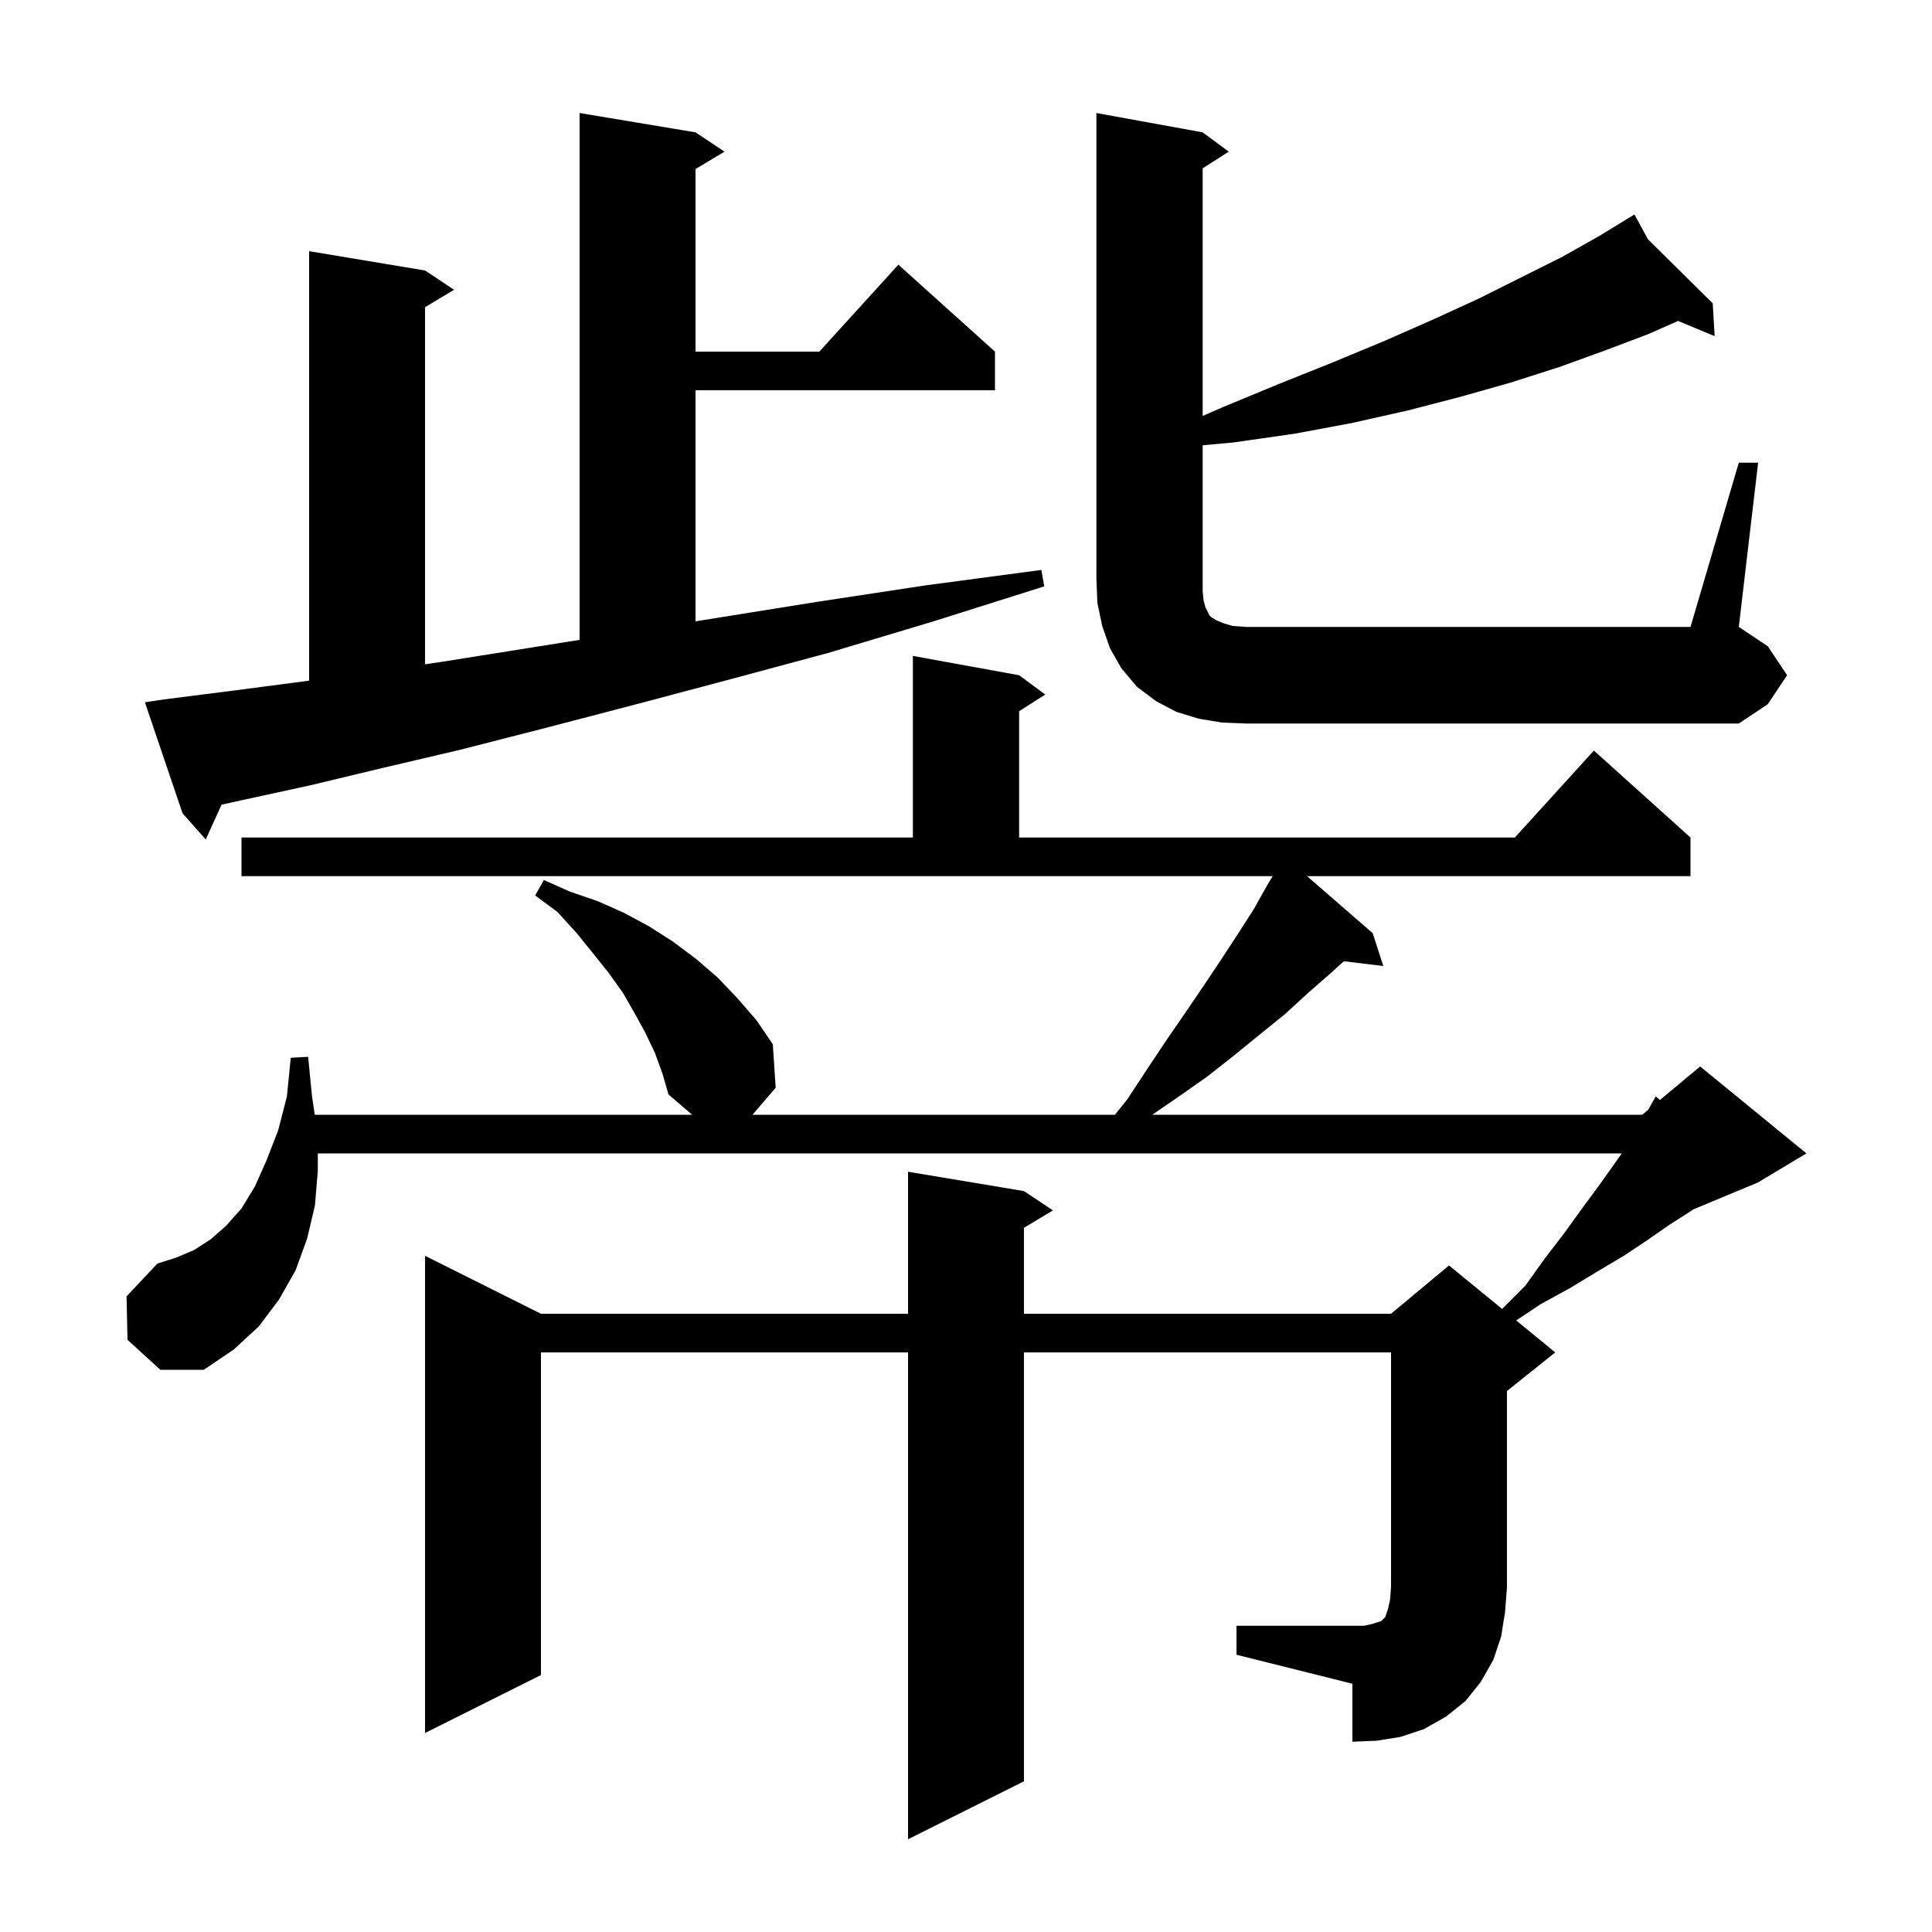
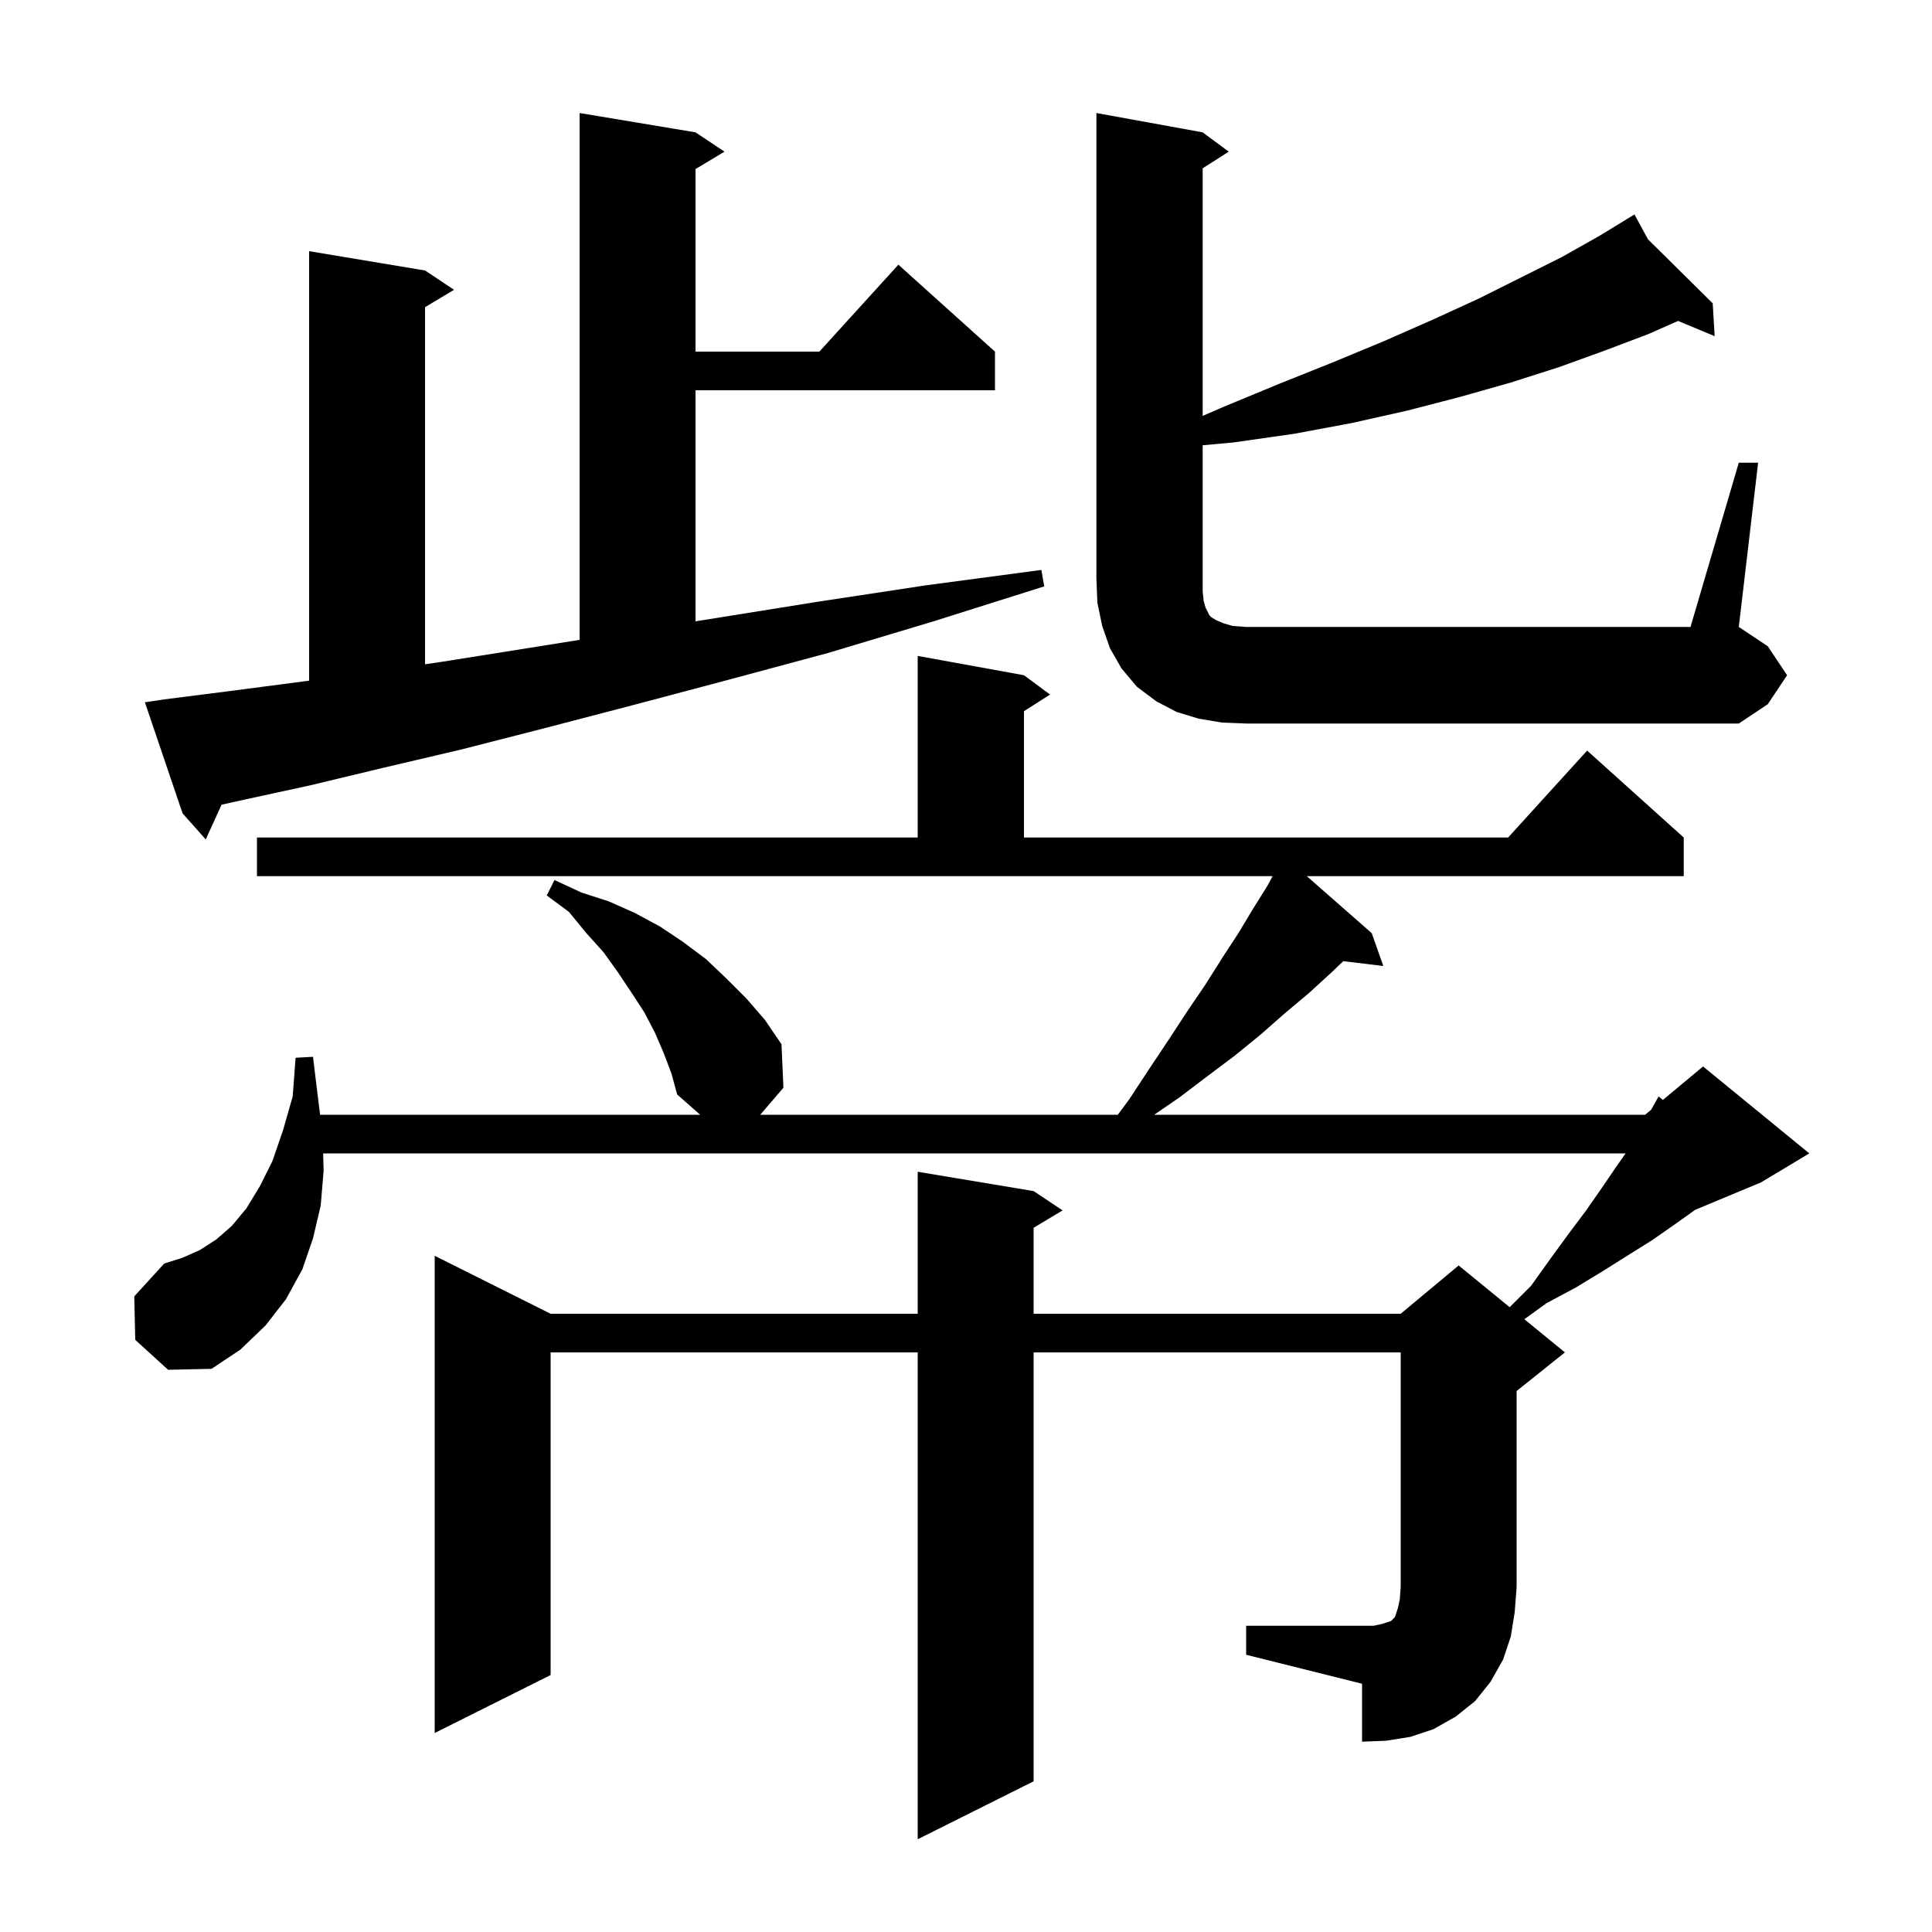
<svg xmlns="http://www.w3.org/2000/svg" version="1.1" baseProfile="full" viewBox="0 0 200 200" width="200" height="200">
  <g fill="black">
-     <path d="M 128.0 168.3 L 141.2 168.3 L 142.1 168.1 L 143.0 167.8 L 143.4 167.4 L 143.7 166.5 L 143.9 165.6 L 144.0 164.3 L 144.0 140.0 L 106.0 140.0 L 106.0 184.4 L 94.0 190.4 L 94.0 140.0 L 56.0 140.0 L 56.0 173.4 L 44.0 179.4 L 44.0 130.0 L 56.0 136.0 L 94.0 136.0 L 94.0 121.3 L 106.0 123.3 L 109.0 125.3 L 106.0 127.1 L 106.0 136.0 L 144.0 136.0 L 150.0 131.0 L 155.5 135.5 L 157.9 133.1 L 159.9 130.3 L 161.9 127.7 L 163.7 125.2 L 165.4 122.9 L 166.9 120.8 L 167.88 119.4 L 32.9 119.4 L 32.9 121.2 L 32.6 124.8 L 31.8 128.2 L 30.6 131.5 L 28.9 134.5 L 26.8 137.3 L 24.2 139.7 L 21.1 141.8 L 16.6 141.8 L 13.2 138.7 L 13.1 134.2 L 16.3 130.8 L 18.2 130.2 L 20.1 129.4 L 21.8 128.3 L 23.4 126.9 L 25.0 125.1 L 26.4 122.8 L 27.6 120.1 L 28.8 117.0 L 29.7 113.5 L 30.1 109.5 L 31.9 109.4 L 32.3 113.5 L 32.585 115.4 L 71.65 115.4 L 69.2 113.3 L 68.6 111.2 L 67.8 109.0 L 66.8 106.9 L 65.7 104.9 L 64.5 102.8 L 63.0 100.7 L 61.4 98.7 L 59.7 96.6 L 57.7 94.4 L 55.4 92.7 L 56.3 91.1 L 59.0 92.3 L 61.9 93.3 L 64.6 94.5 L 67.2 95.9 L 69.7 97.5 L 72.1 99.3 L 74.3 101.2 L 76.3 103.3 L 78.3 105.6 L 80.0 108.1 L 80.3 112.6 L 77.9 115.4 L 115.42 115.4 L 116.7 113.8 L 118.8 110.6 L 120.8 107.6 L 122.8 104.7 L 124.7 101.9 L 126.5 99.2 L 128.2 96.6 L 129.8 94.1 L 131.2 91.6 L 131.748 90.7 L 25.0 90.7 L 25.0 86.7 L 94.5 86.7 L 94.5 67.9 L 105.5 69.9 L 108.2 71.9 L 105.5 73.623 L 105.5 86.7 L 156.818 86.7 L 165.0 77.7 L 175.0 86.7 L 175.0 90.7 L 135.304 90.7 L 142.1 96.6 L 143.2 100.0 L 139.113 99.507 L 137.8 100.7 L 135.4 102.8 L 133.0 105.0 L 130.4 107.1 L 127.7 109.3 L 124.9 111.5 L 121.9 113.6 L 119.282 115.4 L 170.0 115.4 L 170.624 114.88 L 171.4 113.5 L 171.837 113.869 L 176.0 110.4 L 187.0 119.4 L 182.0 122.4 L 175.25 125.213 L 175.0 125.4 L 172.8 126.8 L 170.5 128.4 L 168.1 130.0 L 165.4 131.6 L 162.6 133.3 L 159.5 135.0 L 156.959 136.694 L 161.0 140.0 L 156.0 144.0 L 156.0 164.3 L 155.8 166.9 L 155.4 169.4 L 154.6 171.8 L 153.3 174.1 L 151.7 176.1 L 149.7 177.7 L 147.4 179.0 L 145.0 179.8 L 142.5 180.2 L 140.0 180.3 L 140.0 174.3 L 128.0 171.3 Z M 17.0 72.4 L 23.3 71.6 L 30.2 70.7 L 32.0 70.46 L 32.0 26.0 L 44.0 28.0 L 47.0 30.0 L 44.0 31.8 L 44.0 68.767 L 45.8 68.5 L 54.6 67.1 L 60.0 66.238 L 60.0 11.7 L 72.0 13.7 L 75.0 15.7 L 72.0 17.5 L 72.0 36.4 L 84.818 36.4 L 93.0 27.4 L 103.0 36.4 L 103.0 40.4 L 72.0 40.4 L 72.0 64.32 L 74.0 64.0 L 84.6 62.3 L 95.8 60.6 L 107.8 59.0 L 108.1 60.7 L 96.7 64.3 L 85.7 67.6 L 75.3 70.4 L 65.5 73.0 L 56.3 75.4 L 47.7 77.6 L 39.6 79.5 L 32.1 81.3 L 25.2 82.8 L 22.935 83.303 L 21.3 86.9 L 18.9 84.2 L 15.0 72.7 Z M 180.0 47.9 L 182.0 47.9 L 180.0 64.9 L 183.0 66.9 L 185.0 69.9 L 183.0 72.9 L 180.0 74.9 L 129.0 74.9 L 126.5 74.8 L 124.1 74.4 L 121.8 73.7 L 119.7 72.6 L 117.7 71.1 L 116.1 69.2 L 114.9 67.1 L 114.1 64.8 L 113.6 62.4 L 113.5 59.9 L 113.5 11.7 L 124.5 13.7 L 127.2 15.7 L 124.5 17.423 L 124.5 43.053 L 126.7 42.1 L 132.5 39.7 L 138.0 37.5 L 143.3 35.3 L 148.3 33.1 L 153.1 30.9 L 161.7 26.6 L 165.6 24.4 L 168.441 22.664 L 168.4 22.6 L 168.456 22.655 L 169.2 22.2 L 170.596 24.771 L 177.3 31.4 L 177.5 34.8 L 173.716 33.223 L 170.6 34.6 L 166.1 36.3 L 161.4 38.0 L 156.4 39.6 L 151.1 41.1 L 145.7 42.5 L 139.9 43.8 L 134.0 44.9 L 127.7 45.8 L 124.5 46.095 L 124.5 61.2 L 124.6 62.2 L 124.8 62.9 L 125.2 63.7 L 125.4 63.9 L 125.9 64.2 L 126.6 64.5 L 127.6 64.8 L 129.0 64.9 L 175.0 64.9 Z " />
+     <path d="M 129.0 168.3 L 142.2 168.3 L 143.1 168.1 L 144.0 167.8 L 144.4 167.4 L 144.7 166.5 L 144.9 165.6 L 145.0 164.3 L 145.0 140.0 L 107.0 140.0 L 107.0 184.4 L 95.0 190.4 L 95.0 140.0 L 57.0 140.0 L 57.0 173.4 L 45.0 179.4 L 45.0 130.0 L 57.0 136.0 L 95.0 136.0 L 95.0 121.3 L 107.0 123.3 L 110.0 125.3 L 107.0 127.1 L 107.0 136.0 L 145.0 136.0 L 151.0 131.0 L 156.28 135.32 L 158.5 133.1 L 160.5 130.3 L 162.4 127.7 L 164.2 125.3 L 165.8 123.0 L 167.3 120.8 L 168.28 119.4 L 33.451 119.4 L 33.5 121.2 L 33.2 124.8 L 32.4 128.2 L 31.3 131.4 L 29.6 134.5 L 27.5 137.2 L 24.9 139.7 L 21.9 141.7 L 17.4 141.8 L 14.0 138.7 L 13.9 134.2 L 17.0 130.8 L 18.9 130.2 L 20.7 129.4 L 22.4 128.3 L 24.0 126.9 L 25.5 125.1 L 26.9 122.8 L 28.2 120.2 L 29.3 117.0 L 30.3 113.5 L 30.6 109.5 L 32.4 109.4 L 32.9 113.5 L 33.138 115.4 L 72.48 115.4 L 70.1 113.3 L 69.5 111.1 L 68.7 109.0 L 67.8 106.9 L 66.7 104.8 L 65.4 102.8 L 64.0 100.7 L 62.5 98.6 L 60.7 96.6 L 58.9 94.4 L 56.6 92.7 L 57.4 91.1 L 60.2 92.4 L 63.0 93.3 L 65.7 94.5 L 68.3 95.9 L 70.7 97.5 L 73.1 99.3 L 75.2 101.3 L 77.3 103.4 L 79.2 105.6 L 80.9 108.1 L 81.1 112.6 L 78.7 115.4 L 115.713 115.4 L 116.9 113.8 L 119.0 110.6 L 121.0 107.6 L 122.9 104.7 L 124.8 101.9 L 126.5 99.2 L 128.2 96.6 L 129.7 94.1 L 131.2 91.7 L 131.742 90.7 L 26.6 90.7 L 26.6 86.7 L 95.0 86.7 L 95.0 67.9 L 106.0 69.9 L 108.7 71.9 L 106.0 73.623 L 106.0 86.7 L 156.118 86.7 L 164.3 77.7 L 174.3 86.7 L 174.3 90.7 L 135.278 90.7 L 142.0 96.6 L 143.2 100.0 L 139.057 99.5 L 137.8 100.7 L 135.5 102.8 L 133.0 104.9 L 130.5 107.1 L 127.8 109.3 L 125.0 111.4 L 122.1 113.6 L 119.482 115.4 L 170.3 115.4 L 170.924 114.88 L 171.7 113.5 L 172.139 113.867 L 176.3 110.4 L 187.3 119.4 L 182.3 122.4 L 175.488 125.238 L 175.4 125.3 L 173.3 126.8 L 171.0 128.4 L 168.6 129.9 L 165.9 131.6 L 163.1 133.3 L 160.1 134.9 L 157.801 136.565 L 162.0 140.0 L 157.0 144.0 L 157.0 164.3 L 156.8 166.9 L 156.4 169.4 L 155.6 171.8 L 154.3 174.1 L 152.7 176.1 L 150.7 177.7 L 148.4 179.0 L 146.0 179.8 L 143.5 180.2 L 141.0 180.3 L 141.0 174.3 L 129.0 171.3 Z M 17.0 72.4 L 23.3 71.6 L 30.2 70.7 L 32.0 70.46 L 32.0 26.0 L 44.0 28.0 L 47.0 30.0 L 44.0 31.8 L 44.0 68.767 L 45.8 68.5 L 54.6 67.1 L 60.0 66.238 L 60.0 11.7 L 72.0 13.7 L 75.0 15.7 L 72.0 17.5 L 72.0 36.4 L 84.818 36.4 L 93.0 27.4 L 103.0 36.4 L 103.0 40.4 L 72.0 40.4 L 72.0 64.32 L 74.0 64.0 L 84.6 62.3 L 95.8 60.6 L 107.8 59.0 L 108.1 60.7 L 96.7 64.3 L 85.7 67.6 L 75.3 70.4 L 65.5 73.0 L 56.3 75.4 L 47.7 77.6 L 39.6 79.5 L 32.1 81.3 L 25.2 82.8 L 22.935 83.303 L 21.3 86.9 L 18.9 84.2 L 15.0 72.7 Z M 180.0 47.9 L 182.0 47.9 L 180.0 64.9 L 183.0 66.9 L 185.0 69.9 L 183.0 72.9 L 180.0 74.9 L 129.0 74.9 L 126.5 74.8 L 124.1 74.4 L 121.8 73.7 L 119.7 72.6 L 117.7 71.1 L 116.1 69.2 L 114.9 67.1 L 114.1 64.8 L 113.6 62.4 L 113.5 59.9 L 113.5 11.7 L 124.5 13.7 L 127.2 15.7 L 124.5 17.423 L 124.5 43.053 L 126.7 42.1 L 132.5 39.7 L 138.0 37.5 L 143.3 35.3 L 148.3 33.1 L 153.1 30.9 L 161.7 26.6 L 165.6 24.4 L 168.441 22.664 L 168.4 22.6 L 168.456 22.655 L 169.2 22.2 L 170.596 24.771 L 177.3 31.4 L 177.5 34.8 L 173.716 33.223 L 170.6 34.6 L 166.1 36.3 L 161.4 38.0 L 156.4 39.6 L 151.1 41.1 L 145.7 42.5 L 139.9 43.8 L 134.0 44.9 L 127.7 45.8 L 124.5 46.095 L 124.5 61.2 L 124.6 62.2 L 124.8 62.9 L 125.2 63.7 L 125.4 63.9 L 125.9 64.2 L 126.6 64.5 L 127.6 64.8 L 129.0 64.9 L 175.0 64.9 Z " />
  </g>
</svg>
